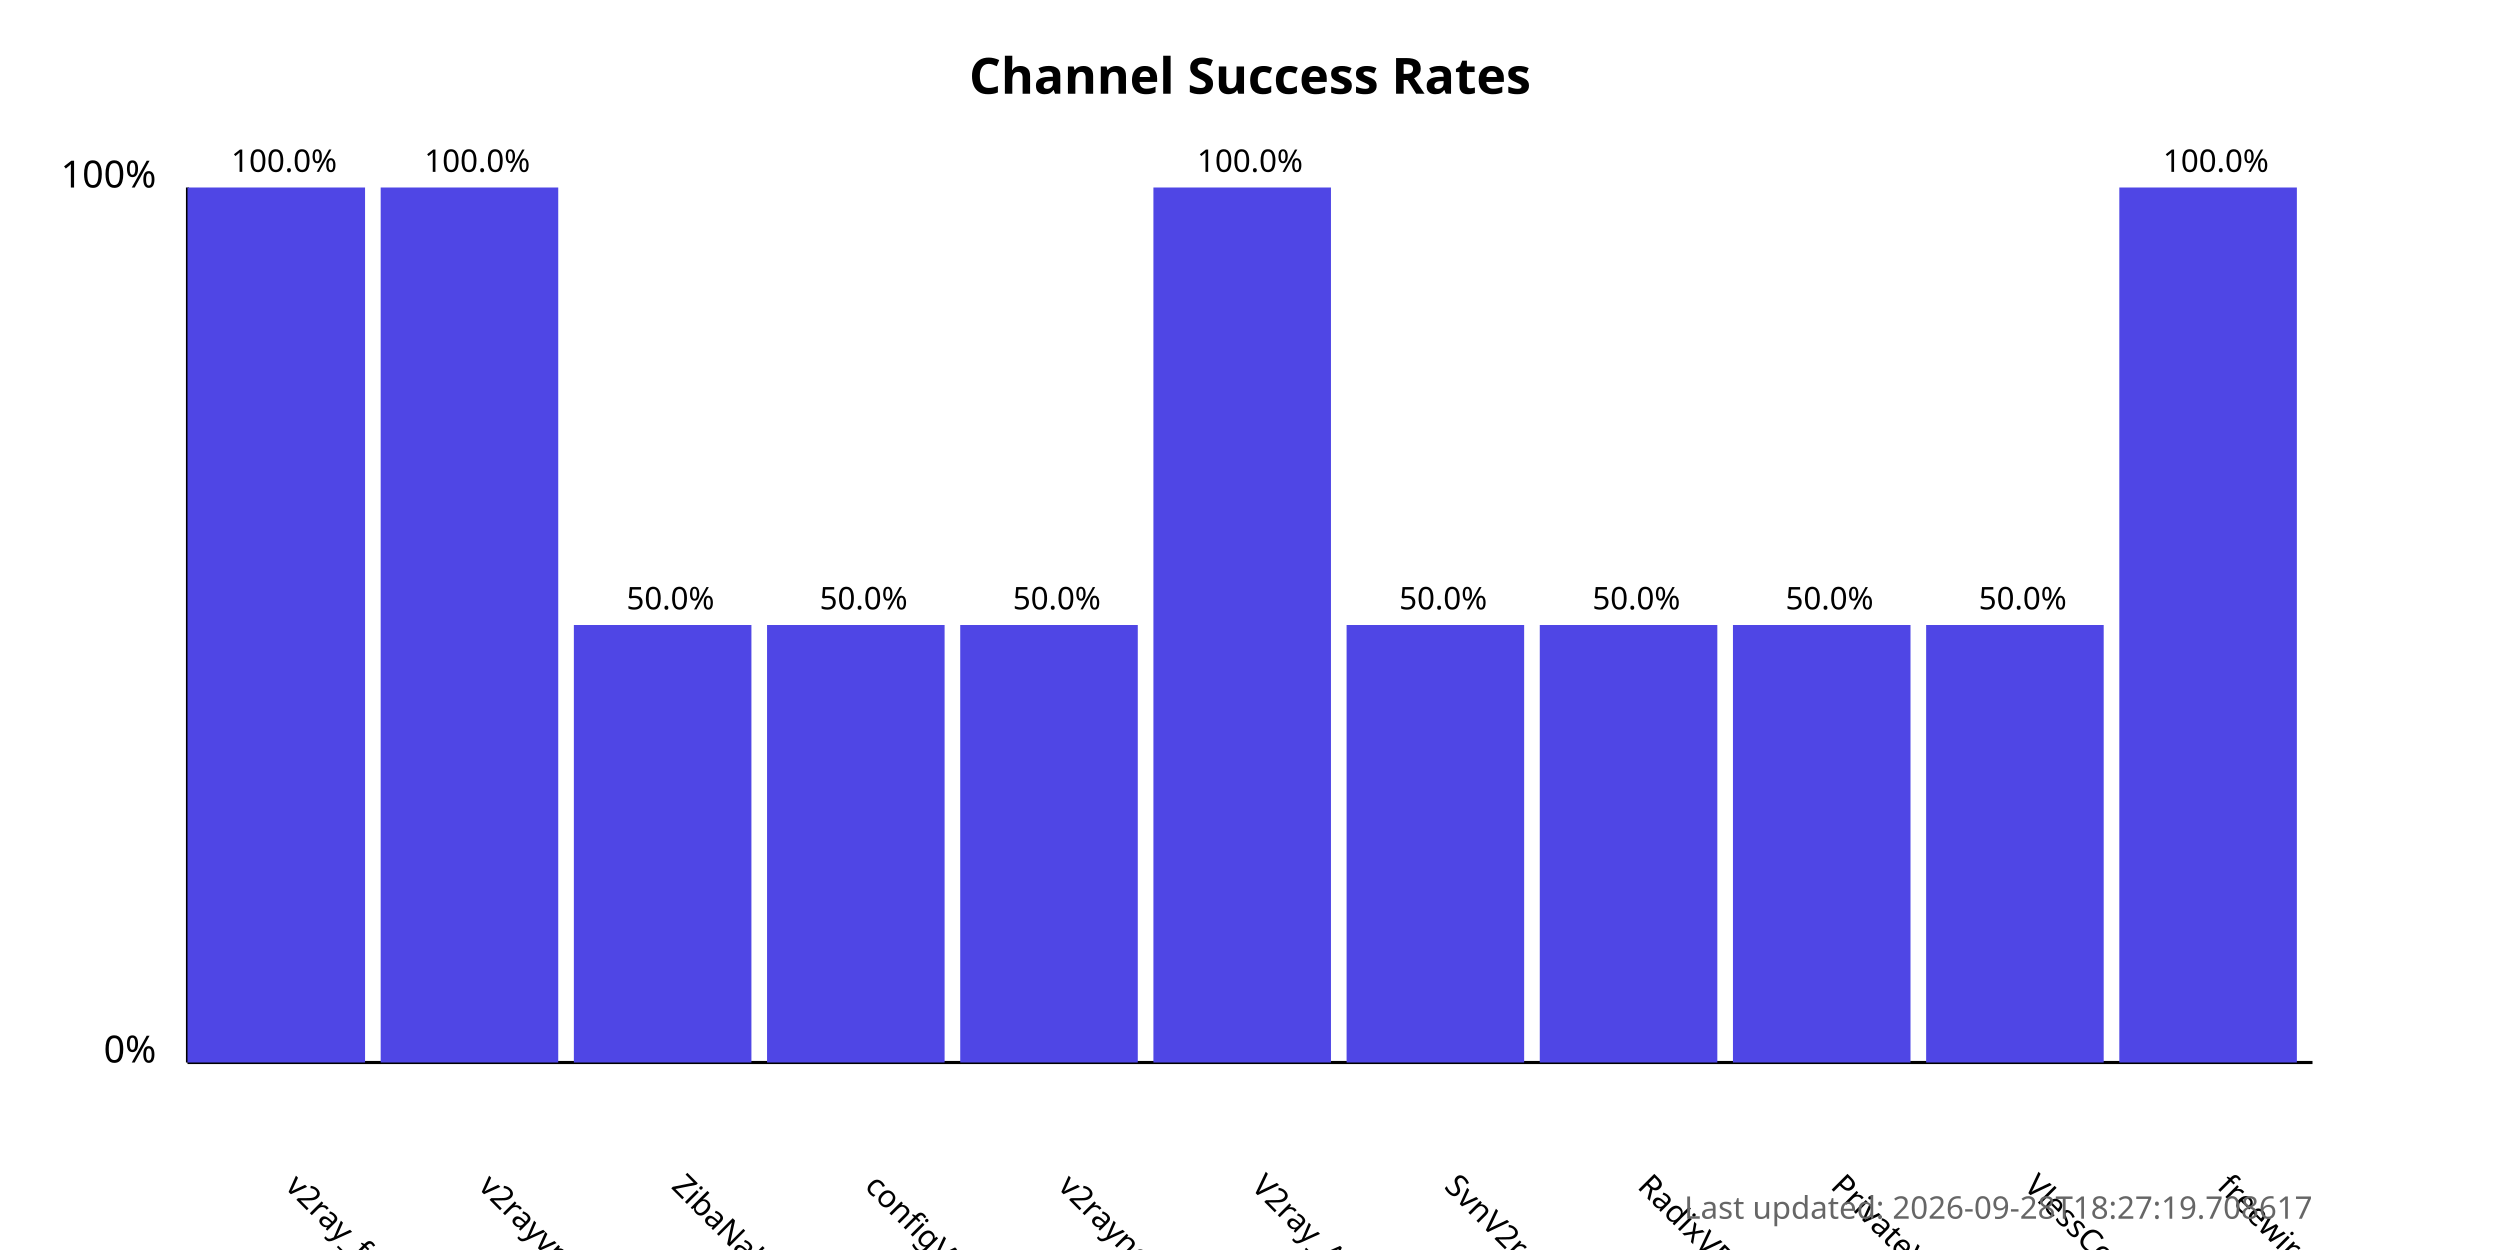
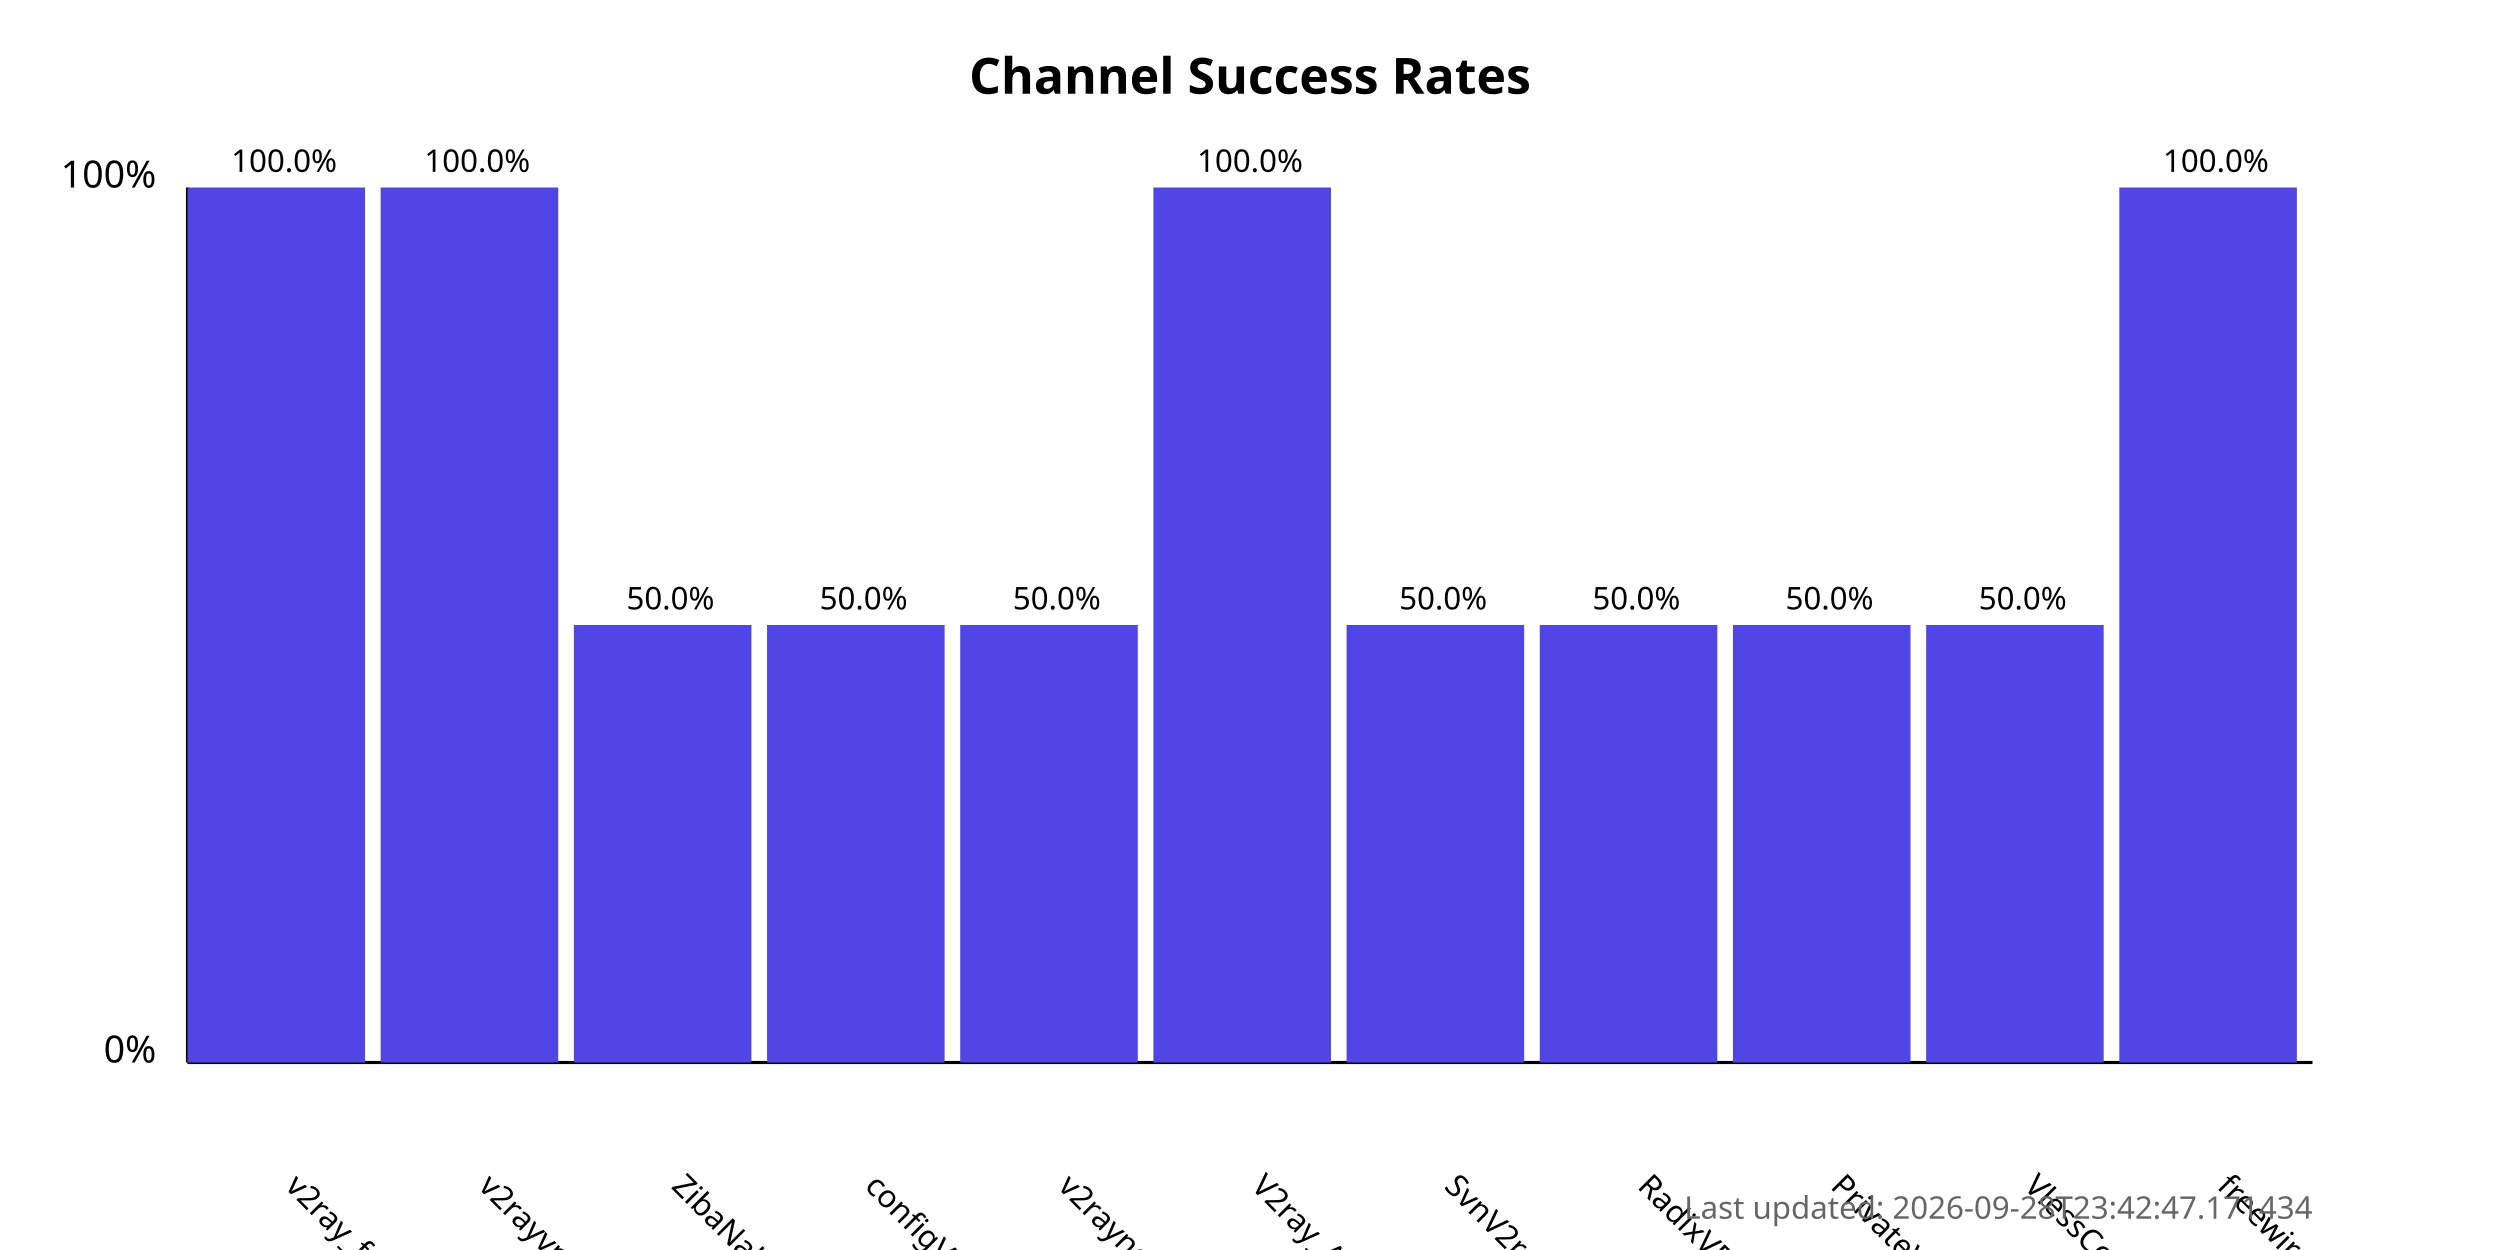
<svg xmlns="http://www.w3.org/2000/svg" width="800" height="400">
  <style>
            .chart-title { font: bold 16px sans-serif; }
            .axis-label { font: 12px sans-serif; }
            .tick-label { font: 10px sans-serif; }
            .bar { fill: #4f46e5; }
            .bar:hover { fill: #6366f1; }
            .timestamp { font: 10px sans-serif; fill: #666; }
        </style>
  <text x="400.0" y="30" text-anchor="middle" class="chart-title">
            Channel Success Rates
        </text>
  <line x1="60" y1="340" x2="60" y2="60" stroke="black" stroke-width="1" />
  <line x1="60" y1="340" x2="740" y2="340" stroke="black" stroke-width="1" />
  <text x="50" y="340" text-anchor="end" class="axis-label">0%</text>
  <text x="50" y="60" text-anchor="end" class="axis-label">100%</text>
  <g>
    <rect x="60" y="60.0" width="56.818" height="280.0" class="bar" />
    <text x="90.909" y="380" transform="rotate(45, 90.90909, 380)" text-anchor="start" class="tick-label">
                v2ray_free_conf
            </text>
    <text x="90.909" y="55.0" text-anchor="middle" class="tick-label">
                100.0%
            </text>
  </g>
  <g>
    <rect x="121.818" y="60.0" width="56.818" height="280.0" class="bar" />
    <text x="152.727" y="380" transform="rotate(45, 152.7273, 380)" text-anchor="start" class="tick-label">
                v2rayvpno
            </text>
    <text x="152.727" y="55.0" text-anchor="middle" class="tick-label">
                100.0%
            </text>
  </g>
  <g>
    <rect x="183.636" y="200.0" width="56.818" height="140.0" class="bar" />
    <text x="214.545" y="380" transform="rotate(45, 214.5455, 380)" text-anchor="start" class="tick-label">
                ZibaNabz
            </text>
    <text x="214.545" y="195.0" text-anchor="middle" class="tick-label">
                50.0%
            </text>
  </g>
  <g>
    <rect x="245.455" y="200.0" width="56.818" height="140.0" class="bar" />
    <text x="276.364" y="380" transform="rotate(45, 276.3636, 380)" text-anchor="start" class="tick-label">
                configV2rayForFree
            </text>
    <text x="276.364" y="195.0" text-anchor="middle" class="tick-label">
                50.0%
            </text>
  </g>
  <g>
    <rect x="307.273" y="200.0" width="56.818" height="140.0" class="bar" />
    <text x="338.182" y="380" transform="rotate(45, 338.1818, 380)" text-anchor="start" class="tick-label">
                v2rayngvpn
            </text>
    <text x="338.182" y="195.0" text-anchor="middle" class="tick-label">
                50.0%
            </text>
  </g>
  <g>
    <rect x="369.091" y="60.0" width="56.818" height="280.0" class="bar" />
    <text x="400.0" y="380" transform="rotate(45, 400.0, 380)" text-anchor="start" class="tick-label">
                V2ray_Alpha
            </text>
    <text x="400.0" y="55.0" text-anchor="middle" class="tick-label">
                100.0%
            </text>
  </g>
  <g>
    <rect x="430.909" y="200.0" width="56.818" height="140.0" class="bar" />
    <text x="461.818" y="380" transform="rotate(45, 461.8182, 380)" text-anchor="start" class="tick-label">
                SvnV2ray
            </text>
    <text x="461.818" y="195.0" text-anchor="middle" class="tick-label">
                50.0%
            </text>
  </g>
  <g>
    <rect x="492.727" y="200.0" width="56.818" height="140.0" class="bar" />
    <text x="523.636" y="380" transform="rotate(45, 523.6364, 380)" text-anchor="start" class="tick-label">
                RadixVPN
            </text>
    <text x="523.636" y="195.0" text-anchor="middle" class="tick-label">
                50.0%
            </text>
  </g>
  <g>
    <rect x="554.545" y="200.0" width="56.818" height="140.0" class="bar" />
    <text x="585.455" y="380" transform="rotate(45, 585.4545, 380)" text-anchor="start" class="tick-label">
                PrivateVPNs
            </text>
    <text x="585.455" y="195.0" text-anchor="middle" class="tick-label">
                50.0%
            </text>
  </g>
  <g>
    <rect x="616.364" y="200.0" width="56.818" height="140.0" class="bar" />
    <text x="647.273" y="380" transform="rotate(45, 647.2727, 380)" text-anchor="start" class="tick-label">
                VlessConfig
            </text>
    <text x="647.273" y="195.0" text-anchor="middle" class="tick-label">
                50.0%
            </text>
  </g>
  <g>
    <rect x="678.182" y="60.0" width="56.818" height="280.0" class="bar" />
    <text x="709.091" y="380" transform="rotate(45, 709.0909, 380)" text-anchor="start" class="tick-label">
                freewireguard
            </text>
    <text x="709.091" y="55.0" text-anchor="middle" class="tick-label">
                100.0%
            </text>
  </g>
  <text x="740" y="390" text-anchor="end" class="timestamp">
-             Last updated: 2026-09-28T18:27:19.708617
+             Last updated: 2026-09-28T23:42:47.171434
        </text>
</svg>
